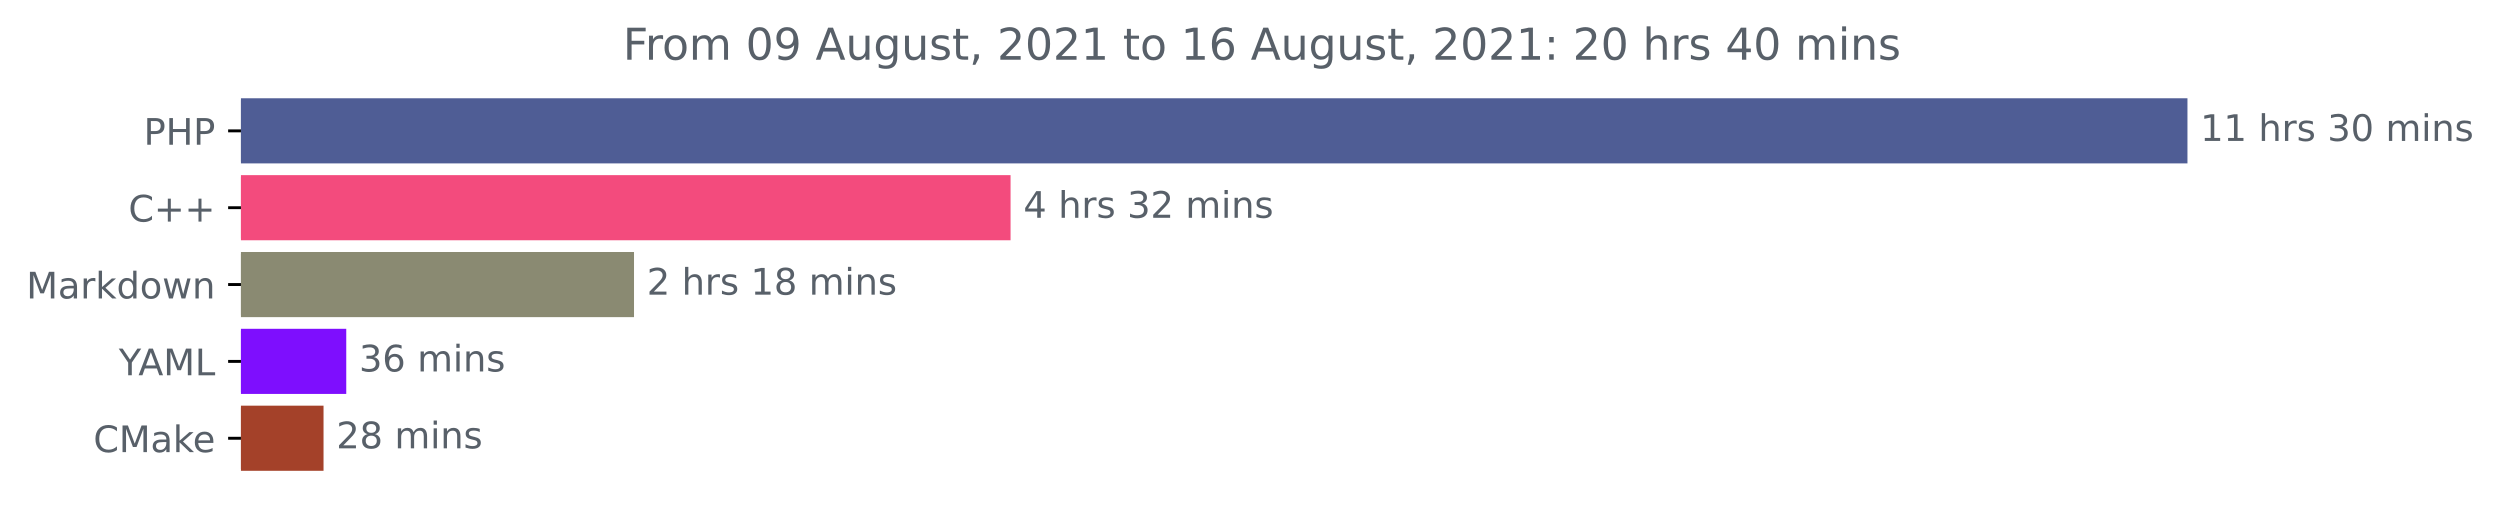
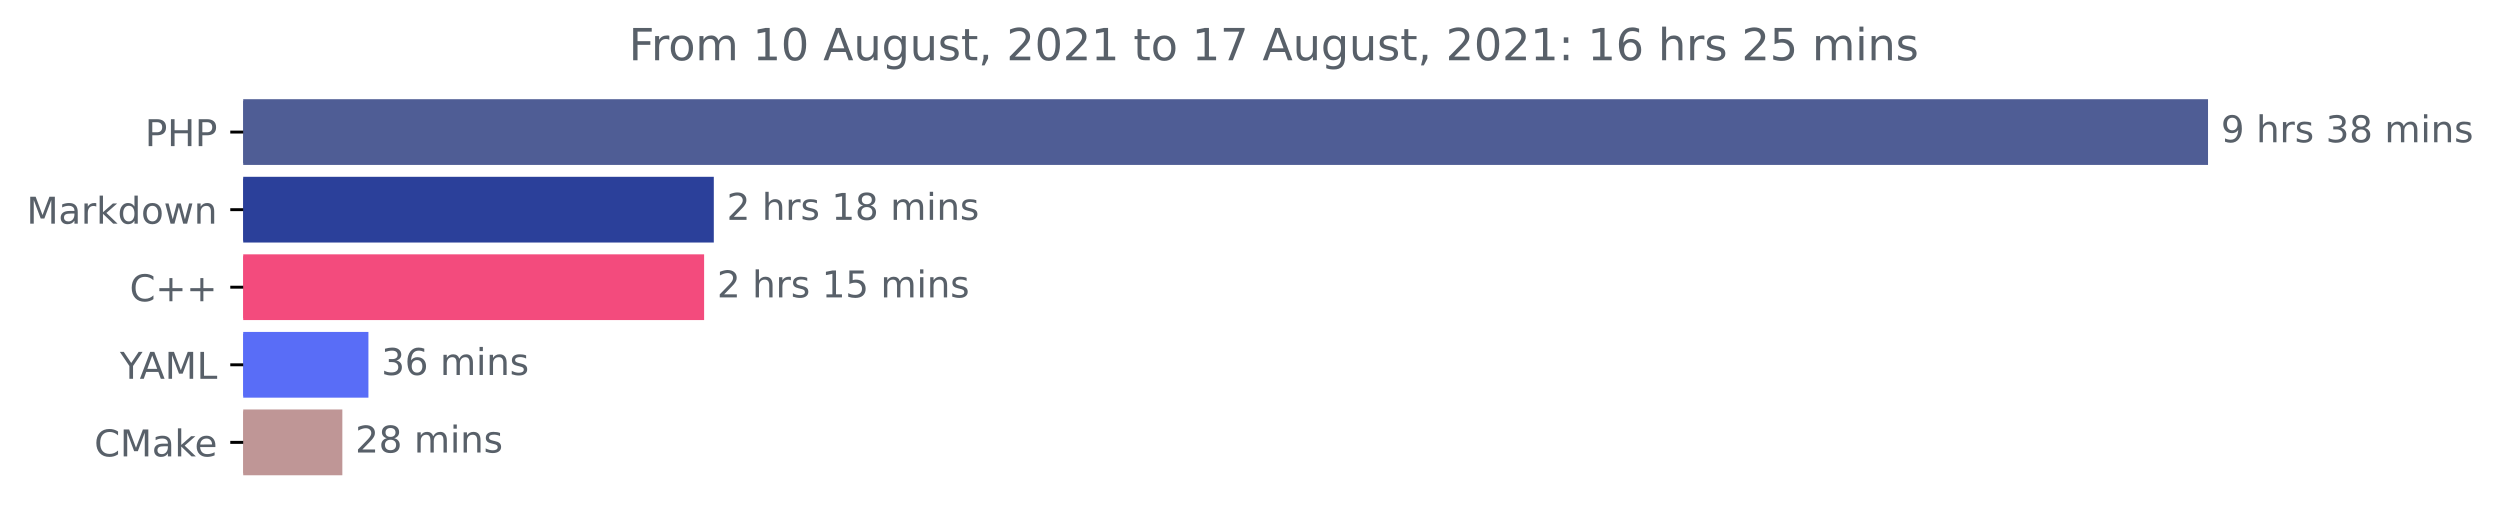
- <svg xmlns="http://www.w3.org/2000/svg" xmlns:xlink="http://www.w3.org/1999/xlink" height="140.398pt" version="1.1" viewBox="0 0 683.177 140.398" width="683.177pt">
+ <svg xmlns="http://www.w3.org/2000/svg" xmlns:xlink="http://www.w3.org/1999/xlink" height="140.398pt" version="1.1" viewBox="0 0 676.815 140.398" width="676.815pt">
  <defs>
    <style type="text/css">*{stroke-linecap:butt;stroke-linejoin:round;}</style>
  </defs>
  <g id="figure_1">
    <g id="patch_1">
-       <path d="M 0 140.398  L 683.177 140.398  L 683.177 0  L 0 0  z " style="fill:none;" />
+       <path d="M 0 140.398  L 676.815 140.398  L 676.815 0  L 0 0  z " style="fill:none;" />
    </g>
    <g id="axes_1">
      <g id="patch_2">
-         <path clip-path="url(#p5e7fce83c1)" d="M 65.841 27.358  L 597.269 27.358  L 597.269 44.158  L 65.841 44.158  z " style="fill:#4f5d95;stroke:#4f5d95;stroke-linejoin:miter;" />
+         <path clip-path="url(#p1d210ec7d8)" d="M 65.841 27.358  L 597.269 27.358  L 597.269 44.158  L 65.841 44.158  z " style="fill:#4f5d95;stroke:#4f5d95;stroke-linejoin:miter;" />
      </g>
      <g id="patch_3">
-         <path clip-path="url(#p5e7fce83c1)" d="M 65.841 48.358  L 275.66 48.358  L 275.66 65.158  L 65.841 65.158  z " style="fill:#f34b7d;stroke:#f34b7d;stroke-linejoin:miter;" />
+         <path clip-path="url(#p1d210ec7d8)" d="M 65.841 48.358  L 192.746 48.358  L 192.746 65.158  L 65.841 65.158  z " style="fill:#2b409a;stroke:#2b409a;stroke-linejoin:miter;" />
      </g>
      <g id="patch_4">
-         <path clip-path="url(#p5e7fce83c1)" d="M 65.841 69.358  L 172.757 69.358  L 172.757 86.158  L 65.841 86.158  z " style="fill:#8a8a72;stroke:#8a8a72;stroke-linejoin:miter;" />
+         <path clip-path="url(#p1d210ec7d8)" d="M 65.841 69.358  L 190.121 69.358  L 190.121 86.158  L 65.841 86.158  z " style="fill:#f34b7d;stroke:#f34b7d;stroke-linejoin:miter;" />
      </g>
      <g id="patch_5">
-         <path clip-path="url(#p5e7fce83c1)" d="M 65.841 90.358  L 94.122 90.358  L 94.122 107.158  L 65.841 107.158  z " style="fill:#7e0efe;stroke:#7e0efe;stroke-linejoin:miter;" />
+         <path clip-path="url(#p1d210ec7d8)" d="M 65.841 90.358  L 99.242 90.358  L 99.242 107.158  L 65.841 107.158  z " style="fill:#596df7;stroke:#596df7;stroke-linejoin:miter;" />
      </g>
      <g id="patch_6">
-         <path clip-path="url(#p5e7fce83c1)" d="M 65.841 111.358  L 87.912 111.358  L 87.912 128.158  L 65.841 128.158  z " style="fill:#a44129;stroke:#a44129;stroke-linejoin:miter;" />
+         <path clip-path="url(#p1d210ec7d8)" d="M 65.841 111.358  L 92.181 111.358  L 92.181 128.158  L 65.841 128.158  z " style="fill:#bf9696;stroke:#bf9696;stroke-linejoin:miter;" />
      </g>
      <g id="matplotlib.axis_1" />
      <g id="matplotlib.axis_2">
        <g id="ytick_1">
          <g id="line2d_1">
            <defs>
-               <path d="M 0 0  L -3.5 0  " id="m8dae87e83a" style="stroke:#000000;stroke-width:0.8;" />
+               <path d="M 0 0  L -3.5 0  " id="m2cecdf9855" style="stroke:#000000;stroke-width:0.8;" />
            </defs>
            <g>
-               <use style="stroke:#000000;stroke-width:0.8;" x="65.841" xlink:href="#m8dae87e83a" y="35.758" />
+               <use style="stroke:#000000;stroke-width:0.8;" x="65.841" xlink:href="#m2cecdf9855" y="35.758" />
            </g>
          </g>
          <g id="text_1">
            <g style="fill:#586069;" transform="translate(39.26094 39.55734)scale(0.1 -0.1)">
              <defs>
                <path d="M 1259 4147  L 1259 2394  L 2053 2394  Q 2494 2394 2734 2622  Q 2975 2850 2975 3272  Q 2975 3691 2734 3919  Q 2494 4147 2053 4147  L 1259 4147  z M 628 4666  L 2053 4666  Q 2838 4666 3239 4311  Q 3641 3956 3641 3272  Q 3641 2581 3239 2228  Q 2838 1875 2053 1875  L 1259 1875  L 1259 0  L 628 0  L 628 4666  z " id="DejaVuSans-50" transform="scale(0.015625)" />
                <path d="M 628 4666  L 1259 4666  L 1259 2753  L 3553 2753  L 3553 4666  L 4184 4666  L 4184 0  L 3553 0  L 3553 2222  L 1259 2222  L 1259 0  L 628 0  L 628 4666  z " id="DejaVuSans-48" transform="scale(0.015625)" />
              </defs>
              <use xlink:href="#DejaVuSans-50" />
              <use x="60.303" xlink:href="#DejaVuSans-48" />
              <use x="135.498" xlink:href="#DejaVuSans-50" />
            </g>
          </g>
        </g>
        <g id="ytick_2">
          <g id="line2d_2">
            <g>
-               <use style="stroke:#000000;stroke-width:0.8;" x="65.841" xlink:href="#m8dae87e83a" y="56.758" />
+               <use style="stroke:#000000;stroke-width:0.8;" x="65.841" xlink:href="#m2cecdf9855" y="56.758" />
            </g>
          </g>
          <g id="text_2">
-             <g style="fill:#586069;" transform="translate(35.09844 60.55734)scale(0.1 -0.1)">
-               <defs>
-                 <path d="M 4122 4306  L 4122 3641  Q 3803 3938 3442 4084  Q 3081 4231 2675 4231  Q 1875 4231 1450 3742  Q 1025 3253 1025 2328  Q 1025 1406 1450 917  Q 1875 428 2675 428  Q 3081 428 3442 575  Q 3803 722 4122 1019  L 4122 359  Q 3791 134 3420 21  Q 3050 -91 2638 -91  Q 1578 -91 968 557  Q 359 1206 359 2328  Q 359 3453 968 4101  Q 1578 4750 2638 4750  Q 3056 4750 3426 4639  Q 3797 4528 4122 4306  z " id="DejaVuSans-43" transform="scale(0.015625)" />
-                 <path d="M 2944 4013  L 2944 2272  L 4684 2272  L 4684 1741  L 2944 1741  L 2944 0  L 2419 0  L 2419 1741  L 678 1741  L 678 2272  L 2419 2272  L 2419 4013  L 2944 4013  z " id="DejaVuSans-2b" transform="scale(0.015625)" />
-               </defs>
-               <use xlink:href="#DejaVuSans-43" />
-               <use x="69.824" xlink:href="#DejaVuSans-2b" />
-               <use x="153.613" xlink:href="#DejaVuSans-2b" />
-             </g>
-           </g>
-         </g>
-         <g id="ytick_3">
-           <g id="line2d_3">
-             <g>
-               <use style="stroke:#000000;stroke-width:0.8;" x="65.841" xlink:href="#m8dae87e83a" y="77.758" />
-             </g>
-           </g>
-           <g id="text_3">
-             <g style="fill:#586069;" transform="translate(7.2 81.55734)scale(0.1 -0.1)">
+             <g style="fill:#586069;" transform="translate(7.2 60.55734)scale(0.1 -0.1)">
              <defs>
                <path d="M 628 4666  L 1569 4666  L 2759 1491  L 3956 4666  L 4897 4666  L 4897 0  L 4281 0  L 4281 4097  L 3078 897  L 2444 897  L 1241 4097  L 1241 0  L 628 0  L 628 4666  z " id="DejaVuSans-4d" transform="scale(0.015625)" />
                <path d="M 2194 1759  Q 1497 1759 1228 1600  Q 959 1441 959 1056  Q 959 750 1161 570  Q 1363 391 1709 391  Q 2188 391 2477 730  Q 2766 1069 2766 1631  L 2766 1759  L 2194 1759  z M 3341 1997  L 3341 0  L 2766 0  L 2766 531  Q 2569 213 2275 61  Q 1981 -91 1556 -91  Q 1019 -91 701 211  Q 384 513 384 1019  Q 384 1609 779 1909  Q 1175 2209 1959 2209  L 2766 2209  L 2766 2266  Q 2766 2663 2505 2880  Q 2244 3097 1772 3097  Q 1472 3097 1187 3025  Q 903 2953 641 2809  L 641 3341  Q 956 3463 1253 3523  Q 1550 3584 1831 3584  Q 2591 3584 2966 3190  Q 3341 2797 3341 1997  z " id="DejaVuSans-61" transform="scale(0.015625)" />
                <path d="M 2631 2963  Q 2534 3019 2420 3045  Q 2306 3072 2169 3072  Q 1681 3072 1420 2755  Q 1159 2438 1159 1844  L 1159 0  L 581 0  L 581 3500  L 1159 3500  L 1159 2956  Q 1341 3275 1631 3429  Q 1922 3584 2338 3584  Q 2397 3584 2469 3576  Q 2541 3569 2628 3553  L 2631 2963  z " id="DejaVuSans-72" transform="scale(0.015625)" />
                <path d="M 581 4863  L 1159 4863  L 1159 1991  L 2875 3500  L 3609 3500  L 1753 1863  L 3688 0  L 2938 0  L 1159 1709  L 1159 0  L 581 0  L 581 4863  z " id="DejaVuSans-6b" transform="scale(0.015625)" />
                <path d="M 2906 2969  L 2906 4863  L 3481 4863  L 3481 0  L 2906 0  L 2906 525  Q 2725 213 2448 61  Q 2172 -91 1784 -91  Q 1150 -91 751 415  Q 353 922 353 1747  Q 353 2572 751 3078  Q 1150 3584 1784 3584  Q 2172 3584 2448 3432  Q 2725 3281 2906 2969  z M 947 1747  Q 947 1113 1208 752  Q 1469 391 1925 391  Q 2381 391 2643 752  Q 2906 1113 2906 1747  Q 2906 2381 2643 2742  Q 2381 3103 1925 3103  Q 1469 3103 1208 2742  Q 947 2381 947 1747  z " id="DejaVuSans-64" transform="scale(0.015625)" />
                <path d="M 1959 3097  Q 1497 3097 1228 2736  Q 959 2375 959 1747  Q 959 1119 1226 758  Q 1494 397 1959 397  Q 2419 397 2687 759  Q 2956 1122 2956 1747  Q 2956 2369 2687 2733  Q 2419 3097 1959 3097  z M 1959 3584  Q 2709 3584 3137 3096  Q 3566 2609 3566 1747  Q 3566 888 3137 398  Q 2709 -91 1959 -91  Q 1206 -91 779 398  Q 353 888 353 1747  Q 353 2609 779 3096  Q 1206 3584 1959 3584  z " id="DejaVuSans-6f" transform="scale(0.015625)" />
                <path d="M 269 3500  L 844 3500  L 1563 769  L 2278 3500  L 2956 3500  L 3675 769  L 4391 3500  L 4966 3500  L 4050 0  L 3372 0  L 2619 2869  L 1863 0  L 1184 0  L 269 3500  z " id="DejaVuSans-77" transform="scale(0.015625)" />
                <path d="M 3513 2113  L 3513 0  L 2938 0  L 2938 2094  Q 2938 2591 2744 2837  Q 2550 3084 2163 3084  Q 1697 3084 1428 2787  Q 1159 2491 1159 1978  L 1159 0  L 581 0  L 581 3500  L 1159 3500  L 1159 2956  Q 1366 3272 1645 3428  Q 1925 3584 2291 3584  Q 2894 3584 3203 3211  Q 3513 2838 3513 2113  z " id="DejaVuSans-6e" transform="scale(0.015625)" />
              </defs>
              <use xlink:href="#DejaVuSans-4d" />
              <use x="86.279" xlink:href="#DejaVuSans-61" />
              <use x="147.559" xlink:href="#DejaVuSans-72" />
              <use x="188.672" xlink:href="#DejaVuSans-6b" />
              <use x="246.582" xlink:href="#DejaVuSans-64" />
              <use x="310.059" xlink:href="#DejaVuSans-6f" />
              <use x="371.24" xlink:href="#DejaVuSans-77" />
              <use x="453.027" xlink:href="#DejaVuSans-6e" />
            </g>
          </g>
        </g>
+         <g id="ytick_3">
+           <g id="line2d_3">
+             <g>
+               <use style="stroke:#000000;stroke-width:0.8;" x="65.841" xlink:href="#m2cecdf9855" y="77.758" />
+             </g>
+           </g>
+           <g id="text_3">
+             <g style="fill:#586069;" transform="translate(35.09844 81.55734)scale(0.1 -0.1)">
+               <defs>
+                 <path d="M 4122 4306  L 4122 3641  Q 3803 3938 3442 4084  Q 3081 4231 2675 4231  Q 1875 4231 1450 3742  Q 1025 3253 1025 2328  Q 1025 1406 1450 917  Q 1875 428 2675 428  Q 3081 428 3442 575  Q 3803 722 4122 1019  L 4122 359  Q 3791 134 3420 21  Q 3050 -91 2638 -91  Q 1578 -91 968 557  Q 359 1206 359 2328  Q 359 3453 968 4101  Q 1578 4750 2638 4750  Q 3056 4750 3426 4639  Q 3797 4528 4122 4306  z " id="DejaVuSans-43" transform="scale(0.015625)" />
+                 <path d="M 2944 4013  L 2944 2272  L 4684 2272  L 4684 1741  L 2944 1741  L 2944 0  L 2419 0  L 2419 1741  L 678 1741  L 678 2272  L 2419 2272  L 2419 4013  L 2944 4013  z " id="DejaVuSans-2b" transform="scale(0.015625)" />
+               </defs>
+               <use xlink:href="#DejaVuSans-43" />
+               <use x="69.824" xlink:href="#DejaVuSans-2b" />
+               <use x="153.613" xlink:href="#DejaVuSans-2b" />
+             </g>
+           </g>
+         </g>
        <g id="ytick_4">
          <g id="line2d_4">
            <g>
-               <use style="stroke:#000000;stroke-width:0.8;" x="65.841" xlink:href="#m8dae87e83a" y="98.758" />
+               <use style="stroke:#000000;stroke-width:0.8;" x="65.841" xlink:href="#m2cecdf9855" y="98.758" />
            </g>
          </g>
          <g id="text_4">
            <g style="fill:#586069;" transform="translate(32.46719 102.5573)scale(0.1 -0.1)">
              <defs>
                <path d="M -13 4666  L 666 4666  L 1959 2747  L 3244 4666  L 3922 4666  L 2272 2222  L 2272 0  L 1638 0  L 1638 2222  L -13 4666  z " id="DejaVuSans-59" transform="scale(0.015625)" />
                <path d="M 2188 4044  L 1331 1722  L 3047 1722  L 2188 4044  z M 1831 4666  L 2547 4666  L 4325 0  L 3669 0  L 3244 1197  L 1141 1197  L 716 0  L 50 0  L 1831 4666  z " id="DejaVuSans-41" transform="scale(0.015625)" />
                <path d="M 628 4666  L 1259 4666  L 1259 531  L 3531 531  L 3531 0  L 628 0  L 628 4666  z " id="DejaVuSans-4c" transform="scale(0.015625)" />
              </defs>
              <use xlink:href="#DejaVuSans-59" />
              <use x="53.334" xlink:href="#DejaVuSans-41" />
              <use x="121.742" xlink:href="#DejaVuSans-4d" />
              <use x="208.021" xlink:href="#DejaVuSans-4c" />
            </g>
          </g>
        </g>
        <g id="ytick_5">
          <g id="line2d_5">
            <g>
-               <use style="stroke:#000000;stroke-width:0.8;" x="65.841" xlink:href="#m8dae87e83a" y="119.758" />
+               <use style="stroke:#000000;stroke-width:0.8;" x="65.841" xlink:href="#m2cecdf9855" y="119.758" />
            </g>
          </g>
          <g id="text_5">
            <g style="fill:#586069;" transform="translate(25.52031 123.5573)scale(0.1 -0.1)">
              <defs>
                <path d="M 3597 1894  L 3597 1613  L 953 1613  Q 991 1019 1311 708  Q 1631 397 2203 397  Q 2534 397 2845 478  Q 3156 559 3463 722  L 3463 178  Q 3153 47 2828 -22  Q 2503 -91 2169 -91  Q 1331 -91 842 396  Q 353 884 353 1716  Q 353 2575 817 3079  Q 1281 3584 2069 3584  Q 2775 3584 3186 3129  Q 3597 2675 3597 1894  z M 3022 2063  Q 3016 2534 2758 2815  Q 2500 3097 2075 3097  Q 1594 3097 1305 2825  Q 1016 2553 972 2059  L 3022 2063  z " id="DejaVuSans-65" transform="scale(0.015625)" />
              </defs>
              <use xlink:href="#DejaVuSans-43" />
              <use x="69.824" xlink:href="#DejaVuSans-4d" />
              <use x="156.104" xlink:href="#DejaVuSans-61" />
              <use x="217.383" xlink:href="#DejaVuSans-6b" />
              <use x="271.668" xlink:href="#DejaVuSans-65" />
            </g>
          </g>
        </g>
      </g>
      <g id="text_6">
        <g style="fill:#586069;" transform="translate(601.2692 38.5175)scale(0.1 -0.1)">
          <defs>
-             <path d="M 794 531  L 1825 531  L 1825 4091  L 703 3866  L 703 4441  L 1819 4666  L 2450 4666  L 2450 531  L 3481 531  L 3481 0  L 794 0  L 794 531  z " id="DejaVuSans-31" transform="scale(0.015625)" />
+             <path d="M 703 97  L 703 672  Q 941 559 1184 500  Q 1428 441 1663 441  Q 2288 441 2617 861  Q 2947 1281 2994 2138  Q 2813 1869 2534 1725  Q 2256 1581 1919 1581  Q 1219 1581 811 2004  Q 403 2428 403 3163  Q 403 3881 828 4315  Q 1253 4750 1959 4750  Q 2769 4750 3195 4129  Q 3622 3509 3622 2328  Q 3622 1225 3098 567  Q 2575 -91 1691 -91  Q 1453 -91 1209 -44  Q 966 3 703 97  z M 1959 2075  Q 2384 2075 2632 2365  Q 2881 2656 2881 3163  Q 2881 3666 2632 3958  Q 2384 4250 1959 4250  Q 1534 4250 1286 3958  Q 1038 3666 1038 3163  Q 1038 2656 1286 2365  Q 1534 2075 1959 2075  z " id="DejaVuSans-39" transform="scale(0.015625)" />
            <path id="DejaVuSans-20" transform="scale(0.015625)" />
            <path d="M 3513 2113  L 3513 0  L 2938 0  L 2938 2094  Q 2938 2591 2744 2837  Q 2550 3084 2163 3084  Q 1697 3084 1428 2787  Q 1159 2491 1159 1978  L 1159 0  L 581 0  L 581 4863  L 1159 4863  L 1159 2956  Q 1366 3272 1645 3428  Q 1925 3584 2291 3584  Q 2894 3584 3203 3211  Q 3513 2838 3513 2113  z " id="DejaVuSans-68" transform="scale(0.015625)" />
            <path d="M 2834 3397  L 2834 2853  Q 2591 2978 2328 3040  Q 2066 3103 1784 3103  Q 1356 3103 1142 2972  Q 928 2841 928 2578  Q 928 2378 1081 2264  Q 1234 2150 1697 2047  L 1894 2003  Q 2506 1872 2764 1633  Q 3022 1394 3022 966  Q 3022 478 2636 193  Q 2250 -91 1575 -91  Q 1294 -91 989 -36  Q 684 19 347 128  L 347 722  Q 666 556 975 473  Q 1284 391 1588 391  Q 1994 391 2212 530  Q 2431 669 2431 922  Q 2431 1156 2273 1281  Q 2116 1406 1581 1522  L 1381 1569  Q 847 1681 609 1914  Q 372 2147 372 2553  Q 372 3047 722 3315  Q 1072 3584 1716 3584  Q 2034 3584 2315 3537  Q 2597 3491 2834 3397  z " id="DejaVuSans-73" transform="scale(0.015625)" />
            <path d="M 2597 2516  Q 3050 2419 3304 2112  Q 3559 1806 3559 1356  Q 3559 666 3084 287  Q 2609 -91 1734 -91  Q 1441 -91 1130 -33  Q 819 25 488 141  L 488 750  Q 750 597 1062 519  Q 1375 441 1716 441  Q 2309 441 2620 675  Q 2931 909 2931 1356  Q 2931 1769 2642 2001  Q 2353 2234 1838 2234  L 1294 2234  L 1294 2753  L 1863 2753  Q 2328 2753 2575 2939  Q 2822 3125 2822 3475  Q 2822 3834 2567 4026  Q 2313 4219 1838 4219  Q 1578 4219 1281 4162  Q 984 4106 628 3988  L 628 4550  Q 988 4650 1302 4700  Q 1616 4750 1894 4750  Q 2613 4750 3031 4423  Q 3450 4097 3450 3541  Q 3450 3153 3228 2886  Q 3006 2619 2597 2516  z " id="DejaVuSans-33" transform="scale(0.015625)" />
-             <path d="M 2034 4250  Q 1547 4250 1301 3770  Q 1056 3291 1056 2328  Q 1056 1369 1301 889  Q 1547 409 2034 409  Q 2525 409 2770 889  Q 3016 1369 3016 2328  Q 3016 3291 2770 3770  Q 2525 4250 2034 4250  z M 2034 4750  Q 2819 4750 3233 4129  Q 3647 3509 3647 2328  Q 3647 1150 3233 529  Q 2819 -91 2034 -91  Q 1250 -91 836 529  Q 422 1150 422 2328  Q 422 3509 836 4129  Q 1250 4750 2034 4750  z " id="DejaVuSans-30" transform="scale(0.015625)" />
+             <path d="M 2034 2216  Q 1584 2216 1326 1975  Q 1069 1734 1069 1313  Q 1069 891 1326 650  Q 1584 409 2034 409  Q 2484 409 2743 651  Q 3003 894 3003 1313  Q 3003 1734 2745 1975  Q 2488 2216 2034 2216  z M 1403 2484  Q 997 2584 770 2862  Q 544 3141 544 3541  Q 544 4100 942 4425  Q 1341 4750 2034 4750  Q 2731 4750 3128 4425  Q 3525 4100 3525 3541  Q 3525 3141 3298 2862  Q 3072 2584 2669 2484  Q 3125 2378 3379 2068  Q 3634 1759 3634 1313  Q 3634 634 3220 271  Q 2806 -91 2034 -91  Q 1263 -91 848 271  Q 434 634 434 1313  Q 434 1759 690 2068  Q 947 2378 1403 2484  z M 1172 3481  Q 1172 3119 1398 2916  Q 1625 2713 2034 2713  Q 2441 2713 2670 2916  Q 2900 3119 2900 3481  Q 2900 3844 2670 4047  Q 2441 4250 2034 4250  Q 1625 4250 1398 4047  Q 1172 3844 1172 3481  z " id="DejaVuSans-38" transform="scale(0.015625)" />
            <path d="M 3328 2828  Q 3544 3216 3844 3400  Q 4144 3584 4550 3584  Q 5097 3584 5394 3201  Q 5691 2819 5691 2113  L 5691 0  L 5113 0  L 5113 2094  Q 5113 2597 4934 2840  Q 4756 3084 4391 3084  Q 3944 3084 3684 2787  Q 3425 2491 3425 1978  L 3425 0  L 2847 0  L 2847 2094  Q 2847 2600 2669 2842  Q 2491 3084 2119 3084  Q 1678 3084 1418 2786  Q 1159 2488 1159 1978  L 1159 0  L 581 0  L 581 3500  L 1159 3500  L 1159 2956  Q 1356 3278 1631 3431  Q 1906 3584 2284 3584  Q 2666 3584 2933 3390  Q 3200 3197 3328 2828  z " id="DejaVuSans-6d" transform="scale(0.015625)" />
            <path d="M 603 3500  L 1178 3500  L 1178 0  L 603 0  L 603 3500  z M 603 4863  L 1178 4863  L 1178 4134  L 603 4134  L 603 4863  z " id="DejaVuSans-69" transform="scale(0.015625)" />
          </defs>
-           <use xlink:href="#DejaVuSans-31" />
-           <use x="63.623" xlink:href="#DejaVuSans-31" />
-           <use x="127.246" xlink:href="#DejaVuSans-20" />
-           <use x="159.033" xlink:href="#DejaVuSans-68" />
-           <use x="222.412" xlink:href="#DejaVuSans-72" />
-           <use x="263.525" xlink:href="#DejaVuSans-73" />
-           <use x="315.625" xlink:href="#DejaVuSans-20" />
-           <use x="347.412" xlink:href="#DejaVuSans-33" />
-           <use x="411.035" xlink:href="#DejaVuSans-30" />
-           <use x="474.658" xlink:href="#DejaVuSans-20" />
-           <use x="506.445" xlink:href="#DejaVuSans-6d" />
-           <use x="603.857" xlink:href="#DejaVuSans-69" />
-           <use x="631.641" xlink:href="#DejaVuSans-6e" />
-           <use x="695.02" xlink:href="#DejaVuSans-73" />
-         </g>
-       </g>
-       <g id="text_7">
-         <g style="fill:#586069;" transform="translate(279.6603 59.5175)scale(0.1 -0.1)">
-           <defs>
-             <path d="M 2419 4116  L 825 1625  L 2419 1625  L 2419 4116  z M 2253 4666  L 3047 4666  L 3047 1625  L 3713 1625  L 3713 1100  L 3047 1100  L 3047 0  L 2419 0  L 2419 1100  L 313 1100  L 313 1709  L 2253 4666  z " id="DejaVuSans-34" transform="scale(0.015625)" />
-             <path d="M 1228 531  L 3431 531  L 3431 0  L 469 0  L 469 531  Q 828 903 1448 1529  Q 2069 2156 2228 2338  Q 2531 2678 2651 2914  Q 2772 3150 2772 3378  Q 2772 3750 2511 3984  Q 2250 4219 1831 4219  Q 1534 4219 1204 4116  Q 875 4013 500 3803  L 500 4441  Q 881 4594 1212 4672  Q 1544 4750 1819 4750  Q 2544 4750 2975 4387  Q 3406 4025 3406 3419  Q 3406 3131 3298 2873  Q 3191 2616 2906 2266  Q 2828 2175 2409 1742  Q 1991 1309 1228 531  z " id="DejaVuSans-32" transform="scale(0.015625)" />
-           </defs>
-           <use xlink:href="#DejaVuSans-34" />
+           <use xlink:href="#DejaVuSans-39" />
          <use x="63.623" xlink:href="#DejaVuSans-20" />
          <use x="95.41" xlink:href="#DejaVuSans-68" />
          <use x="158.789" xlink:href="#DejaVuSans-72" />
          <use x="199.902" xlink:href="#DejaVuSans-73" />
          <use x="252.002" xlink:href="#DejaVuSans-20" />
          <use x="283.789" xlink:href="#DejaVuSans-33" />
-           <use x="347.412" xlink:href="#DejaVuSans-32" />
+           <use x="347.412" xlink:href="#DejaVuSans-38" />
          <use x="411.035" xlink:href="#DejaVuSans-20" />
          <use x="442.822" xlink:href="#DejaVuSans-6d" />
          <use x="540.234" xlink:href="#DejaVuSans-69" />
          <use x="568.018" xlink:href="#DejaVuSans-6e" />
          <use x="631.396" xlink:href="#DejaVuSans-73" />
        </g>
      </g>
-       <g id="text_8">
-         <g style="fill:#586069;" transform="translate(176.7569 80.5175)scale(0.1 -0.1)">
-           <defs>
-             <path d="M 2034 2216  Q 1584 2216 1326 1975  Q 1069 1734 1069 1313  Q 1069 891 1326 650  Q 1584 409 2034 409  Q 2484 409 2743 651  Q 3003 894 3003 1313  Q 3003 1734 2745 1975  Q 2488 2216 2034 2216  z M 1403 2484  Q 997 2584 770 2862  Q 544 3141 544 3541  Q 544 4100 942 4425  Q 1341 4750 2034 4750  Q 2731 4750 3128 4425  Q 3525 4100 3525 3541  Q 3525 3141 3298 2862  Q 3072 2584 2669 2484  Q 3125 2378 3379 2068  Q 3634 1759 3634 1313  Q 3634 634 3220 271  Q 2806 -91 2034 -91  Q 1263 -91 848 271  Q 434 634 434 1313  Q 434 1759 690 2068  Q 947 2378 1403 2484  z M 1172 3481  Q 1172 3119 1398 2916  Q 1625 2713 2034 2713  Q 2441 2713 2670 2916  Q 2900 3119 2900 3481  Q 2900 3844 2670 4047  Q 2441 4250 2034 4250  Q 1625 4250 1398 4047  Q 1172 3844 1172 3481  z " id="DejaVuSans-38" transform="scale(0.015625)" />
+       <g id="text_7">
+         <g style="fill:#586069;" transform="translate(196.7462 59.5175)scale(0.1 -0.1)">
+           <defs>
+             <path d="M 1228 531  L 3431 531  L 3431 0  L 469 0  L 469 531  Q 828 903 1448 1529  Q 2069 2156 2228 2338  Q 2531 2678 2651 2914  Q 2772 3150 2772 3378  Q 2772 3750 2511 3984  Q 2250 4219 1831 4219  Q 1534 4219 1204 4116  Q 875 4013 500 3803  L 500 4441  Q 881 4594 1212 4672  Q 1544 4750 1819 4750  Q 2544 4750 2975 4387  Q 3406 4025 3406 3419  Q 3406 3131 3298 2873  Q 3191 2616 2906 2266  Q 2828 2175 2409 1742  Q 1991 1309 1228 531  z " id="DejaVuSans-32" transform="scale(0.015625)" />
+             <path d="M 794 531  L 1825 531  L 1825 4091  L 703 3866  L 703 4441  L 1819 4666  L 2450 4666  L 2450 531  L 3481 531  L 3481 0  L 794 0  L 794 531  z " id="DejaVuSans-31" transform="scale(0.015625)" />
          </defs>
          <use xlink:href="#DejaVuSans-32" />
          <use x="63.623" xlink:href="#DejaVuSans-20" />
          <use x="95.41" xlink:href="#DejaVuSans-68" />
          <use x="158.789" xlink:href="#DejaVuSans-72" />
          <use x="199.902" xlink:href="#DejaVuSans-73" />
          <use x="252.002" xlink:href="#DejaVuSans-20" />
          <use x="283.789" xlink:href="#DejaVuSans-31" />
          <use x="347.412" xlink:href="#DejaVuSans-38" />
          <use x="411.035" xlink:href="#DejaVuSans-20" />
          <use x="442.822" xlink:href="#DejaVuSans-6d" />
          <use x="540.234" xlink:href="#DejaVuSans-69" />
          <use x="568.018" xlink:href="#DejaVuSans-6e" />
          <use x="631.396" xlink:href="#DejaVuSans-73" />
        </g>
      </g>
+       <g id="text_8">
+         <g style="fill:#586069;" transform="translate(194.1212 80.5175)scale(0.1 -0.1)">
+           <defs>
+             <path d="M 691 4666  L 3169 4666  L 3169 4134  L 1269 4134  L 1269 2991  Q 1406 3038 1543 3061  Q 1681 3084 1819 3084  Q 2600 3084 3056 2656  Q 3513 2228 3513 1497  Q 3513 744 3044 326  Q 2575 -91 1722 -91  Q 1428 -91 1123 -41  Q 819 9 494 109  L 494 744  Q 775 591 1075 516  Q 1375 441 1709 441  Q 2250 441 2565 725  Q 2881 1009 2881 1497  Q 2881 1984 2565 2268  Q 2250 2553 1709 2553  Q 1456 2553 1204 2497  Q 953 2441 691 2322  L 691 4666  z " id="DejaVuSans-35" transform="scale(0.015625)" />
+           </defs>
+           <use xlink:href="#DejaVuSans-32" />
+           <use x="63.623" xlink:href="#DejaVuSans-20" />
+           <use x="95.41" xlink:href="#DejaVuSans-68" />
+           <use x="158.789" xlink:href="#DejaVuSans-72" />
+           <use x="199.902" xlink:href="#DejaVuSans-73" />
+           <use x="252.002" xlink:href="#DejaVuSans-20" />
+           <use x="283.789" xlink:href="#DejaVuSans-31" />
+           <use x="347.412" xlink:href="#DejaVuSans-35" />
+           <use x="411.035" xlink:href="#DejaVuSans-20" />
+           <use x="442.822" xlink:href="#DejaVuSans-6d" />
+           <use x="540.234" xlink:href="#DejaVuSans-69" />
+           <use x="568.018" xlink:href="#DejaVuSans-6e" />
+           <use x="631.396" xlink:href="#DejaVuSans-73" />
+         </g>
+       </g>
      <g id="text_9">
-         <g style="fill:#586069;" transform="translate(98.12233 101.5175)scale(0.1 -0.1)">
+         <g style="fill:#586069;" transform="translate(103.2416 101.5175)scale(0.1 -0.1)">
          <defs>
            <path d="M 2113 2584  Q 1688 2584 1439 2293  Q 1191 2003 1191 1497  Q 1191 994 1439 701  Q 1688 409 2113 409  Q 2538 409 2786 701  Q 3034 994 3034 1497  Q 3034 2003 2786 2293  Q 2538 2584 2113 2584  z M 3366 4563  L 3366 3988  Q 3128 4100 2886 4159  Q 2644 4219 2406 4219  Q 1781 4219 1451 3797  Q 1122 3375 1075 2522  Q 1259 2794 1537 2939  Q 1816 3084 2150 3084  Q 2853 3084 3261 2657  Q 3669 2231 3669 1497  Q 3669 778 3244 343  Q 2819 -91 2113 -91  Q 1303 -91 875 529  Q 447 1150 447 2328  Q 447 3434 972 4092  Q 1497 4750 2381 4750  Q 2619 4750 2861 4703  Q 3103 4656 3366 4563  z " id="DejaVuSans-36" transform="scale(0.015625)" />
          </defs>
          <use xlink:href="#DejaVuSans-33" />
          <use x="63.623" xlink:href="#DejaVuSans-36" />
          <use x="127.246" xlink:href="#DejaVuSans-20" />
          <use x="159.033" xlink:href="#DejaVuSans-6d" />
          <use x="256.445" xlink:href="#DejaVuSans-69" />
          <use x="284.229" xlink:href="#DejaVuSans-6e" />
          <use x="347.607" xlink:href="#DejaVuSans-73" />
        </g>
      </g>
      <g id="text_10">
-         <g style="fill:#586069;" transform="translate(91.91182 122.5175)scale(0.1 -0.1)">
+         <g style="fill:#586069;" transform="translate(96.18123 122.5175)scale(0.1 -0.1)">
          <use xlink:href="#DejaVuSans-32" />
          <use x="63.623" xlink:href="#DejaVuSans-38" />
          <use x="127.246" xlink:href="#DejaVuSans-20" />
          <use x="159.033" xlink:href="#DejaVuSans-6d" />
          <use x="256.445" xlink:href="#DejaVuSans-69" />
          <use x="284.229" xlink:href="#DejaVuSans-6e" />
          <use x="347.607" xlink:href="#DejaVuSans-73" />
        </g>
      </g>
      <g id="text_11">
        <g style="fill:#586069;" transform="translate(170.2369 16.31812)scale(0.12 -0.12)">
          <defs>
            <path d="M 628 4666  L 3309 4666  L 3309 4134  L 1259 4134  L 1259 2759  L 3109 2759  L 3109 2228  L 1259 2228  L 1259 0  L 628 0  L 628 4666  z " id="DejaVuSans-46" transform="scale(0.015625)" />
-             <path d="M 703 97  L 703 672  Q 941 559 1184 500  Q 1428 441 1663 441  Q 2288 441 2617 861  Q 2947 1281 2994 2138  Q 2813 1869 2534 1725  Q 2256 1581 1919 1581  Q 1219 1581 811 2004  Q 403 2428 403 3163  Q 403 3881 828 4315  Q 1253 4750 1959 4750  Q 2769 4750 3195 4129  Q 3622 3509 3622 2328  Q 3622 1225 3098 567  Q 2575 -91 1691 -91  Q 1453 -91 1209 -44  Q 966 3 703 97  z M 1959 2075  Q 2384 2075 2632 2365  Q 2881 2656 2881 3163  Q 2881 3666 2632 3958  Q 2384 4250 1959 4250  Q 1534 4250 1286 3958  Q 1038 3666 1038 3163  Q 1038 2656 1286 2365  Q 1534 2075 1959 2075  z " id="DejaVuSans-39" transform="scale(0.015625)" />
+             <path d="M 2034 4250  Q 1547 4250 1301 3770  Q 1056 3291 1056 2328  Q 1056 1369 1301 889  Q 1547 409 2034 409  Q 2525 409 2770 889  Q 3016 1369 3016 2328  Q 3016 3291 2770 3770  Q 2525 4250 2034 4250  z M 2034 4750  Q 2819 4750 3233 4129  Q 3647 3509 3647 2328  Q 3647 1150 3233 529  Q 2819 -91 2034 -91  Q 1250 -91 836 529  Q 422 1150 422 2328  Q 422 3509 836 4129  Q 1250 4750 2034 4750  z " id="DejaVuSans-30" transform="scale(0.015625)" />
            <path d="M 544 1381  L 544 3500  L 1119 3500  L 1119 1403  Q 1119 906 1312 657  Q 1506 409 1894 409  Q 2359 409 2629 706  Q 2900 1003 2900 1516  L 2900 3500  L 3475 3500  L 3475 0  L 2900 0  L 2900 538  Q 2691 219 2414 64  Q 2138 -91 1772 -91  Q 1169 -91 856 284  Q 544 659 544 1381  z M 1991 3584  L 1991 3584  z " id="DejaVuSans-75" transform="scale(0.015625)" />
            <path d="M 2906 1791  Q 2906 2416 2648 2759  Q 2391 3103 1925 3103  Q 1463 3103 1205 2759  Q 947 2416 947 1791  Q 947 1169 1205 825  Q 1463 481 1925 481  Q 2391 481 2648 825  Q 2906 1169 2906 1791  z M 3481 434  Q 3481 -459 3084 -895  Q 2688 -1331 1869 -1331  Q 1566 -1331 1297 -1286  Q 1028 -1241 775 -1147  L 775 -588  Q 1028 -725 1275 -790  Q 1522 -856 1778 -856  Q 2344 -856 2625 -561  Q 2906 -266 2906 331  L 2906 616  Q 2728 306 2450 153  Q 2172 0 1784 0  Q 1141 0 747 490  Q 353 981 353 1791  Q 353 2603 747 3093  Q 1141 3584 1784 3584  Q 2172 3584 2450 3431  Q 2728 3278 2906 2969  L 2906 3500  L 3481 3500  L 3481 434  z " id="DejaVuSans-67" transform="scale(0.015625)" />
            <path d="M 1172 4494  L 1172 3500  L 2356 3500  L 2356 3053  L 1172 3053  L 1172 1153  Q 1172 725 1289 603  Q 1406 481 1766 481  L 2356 481  L 2356 0  L 1766 0  Q 1100 0 847 248  Q 594 497 594 1153  L 594 3053  L 172 3053  L 172 3500  L 594 3500  L 594 4494  L 1172 4494  z " id="DejaVuSans-74" transform="scale(0.015625)" />
            <path d="M 750 794  L 1409 794  L 1409 256  L 897 -744  L 494 -744  L 750 256  L 750 794  z " id="DejaVuSans-2c" transform="scale(0.015625)" />
+             <path d="M 525 4666  L 3525 4666  L 3525 4397  L 1831 0  L 1172 0  L 2766 4134  L 525 4134  L 525 4666  z " id="DejaVuSans-37" transform="scale(0.015625)" />
            <path d="M 750 794  L 1409 794  L 1409 0  L 750 0  L 750 794  z M 750 3309  L 1409 3309  L 1409 2516  L 750 2516  L 750 3309  z " id="DejaVuSans-3a" transform="scale(0.015625)" />
          </defs>
          <use xlink:href="#DejaVuSans-46" />
          <use x="50.27" xlink:href="#DejaVuSans-72" />
          <use x="89.133" xlink:href="#DejaVuSans-6f" />
          <use x="150.314" xlink:href="#DejaVuSans-6d" />
          <use x="247.727" xlink:href="#DejaVuSans-20" />
-           <use x="279.514" xlink:href="#DejaVuSans-30" />
-           <use x="343.137" xlink:href="#DejaVuSans-39" />
+           <use x="279.514" xlink:href="#DejaVuSans-31" />
+           <use x="343.137" xlink:href="#DejaVuSans-30" />
          <use x="406.76" xlink:href="#DejaVuSans-20" />
          <use x="438.547" xlink:href="#DejaVuSans-41" />
          <use x="506.955" xlink:href="#DejaVuSans-75" />
          <use x="570.334" xlink:href="#DejaVuSans-67" />
          <use x="633.811" xlink:href="#DejaVuSans-75" />
          <use x="697.189" xlink:href="#DejaVuSans-73" />
          <use x="749.289" xlink:href="#DejaVuSans-74" />
          <use x="788.498" xlink:href="#DejaVuSans-2c" />
          <use x="820.285" xlink:href="#DejaVuSans-20" />
          <use x="852.072" xlink:href="#DejaVuSans-32" />
          <use x="915.695" xlink:href="#DejaVuSans-30" />
          <use x="979.318" xlink:href="#DejaVuSans-32" />
          <use x="1042.941" xlink:href="#DejaVuSans-31" />
          <use x="1106.564" xlink:href="#DejaVuSans-20" />
          <use x="1138.352" xlink:href="#DejaVuSans-74" />
          <use x="1177.561" xlink:href="#DejaVuSans-6f" />
          <use x="1238.742" xlink:href="#DejaVuSans-20" />
          <use x="1270.529" xlink:href="#DejaVuSans-31" />
-           <use x="1334.152" xlink:href="#DejaVuSans-36" />
+           <use x="1334.152" xlink:href="#DejaVuSans-37" />
          <use x="1397.775" xlink:href="#DejaVuSans-20" />
          <use x="1429.562" xlink:href="#DejaVuSans-41" />
          <use x="1497.971" xlink:href="#DejaVuSans-75" />
          <use x="1561.35" xlink:href="#DejaVuSans-67" />
          <use x="1624.826" xlink:href="#DejaVuSans-75" />
          <use x="1688.205" xlink:href="#DejaVuSans-73" />
          <use x="1740.305" xlink:href="#DejaVuSans-74" />
          <use x="1779.514" xlink:href="#DejaVuSans-2c" />
          <use x="1811.301" xlink:href="#DejaVuSans-20" />
          <use x="1843.088" xlink:href="#DejaVuSans-32" />
          <use x="1906.711" xlink:href="#DejaVuSans-30" />
          <use x="1970.334" xlink:href="#DejaVuSans-32" />
          <use x="2033.957" xlink:href="#DejaVuSans-31" />
          <use x="2097.58" xlink:href="#DejaVuSans-3a" />
          <use x="2131.271" xlink:href="#DejaVuSans-20" />
-           <use x="2163.059" xlink:href="#DejaVuSans-32" />
-           <use x="2226.682" xlink:href="#DejaVuSans-30" />
+           <use x="2163.059" xlink:href="#DejaVuSans-31" />
+           <use x="2226.682" xlink:href="#DejaVuSans-36" />
          <use x="2290.305" xlink:href="#DejaVuSans-20" />
          <use x="2322.092" xlink:href="#DejaVuSans-68" />
          <use x="2385.471" xlink:href="#DejaVuSans-72" />
          <use x="2426.584" xlink:href="#DejaVuSans-73" />
          <use x="2478.684" xlink:href="#DejaVuSans-20" />
-           <use x="2510.471" xlink:href="#DejaVuSans-34" />
-           <use x="2574.094" xlink:href="#DejaVuSans-30" />
+           <use x="2510.471" xlink:href="#DejaVuSans-32" />
+           <use x="2574.094" xlink:href="#DejaVuSans-35" />
          <use x="2637.717" xlink:href="#DejaVuSans-20" />
          <use x="2669.504" xlink:href="#DejaVuSans-6d" />
          <use x="2766.916" xlink:href="#DejaVuSans-69" />
          <use x="2794.699" xlink:href="#DejaVuSans-6e" />
          <use x="2858.078" xlink:href="#DejaVuSans-73" />
        </g>
      </g>
    </g>
  </g>
  <defs>
-     <clipPath id="p5e7fce83c1">
+     <clipPath id="p1d210ec7d8">
      <rect height="110.88" width="558" x="65.841" y="22.318" />
    </clipPath>
  </defs>
</svg>
